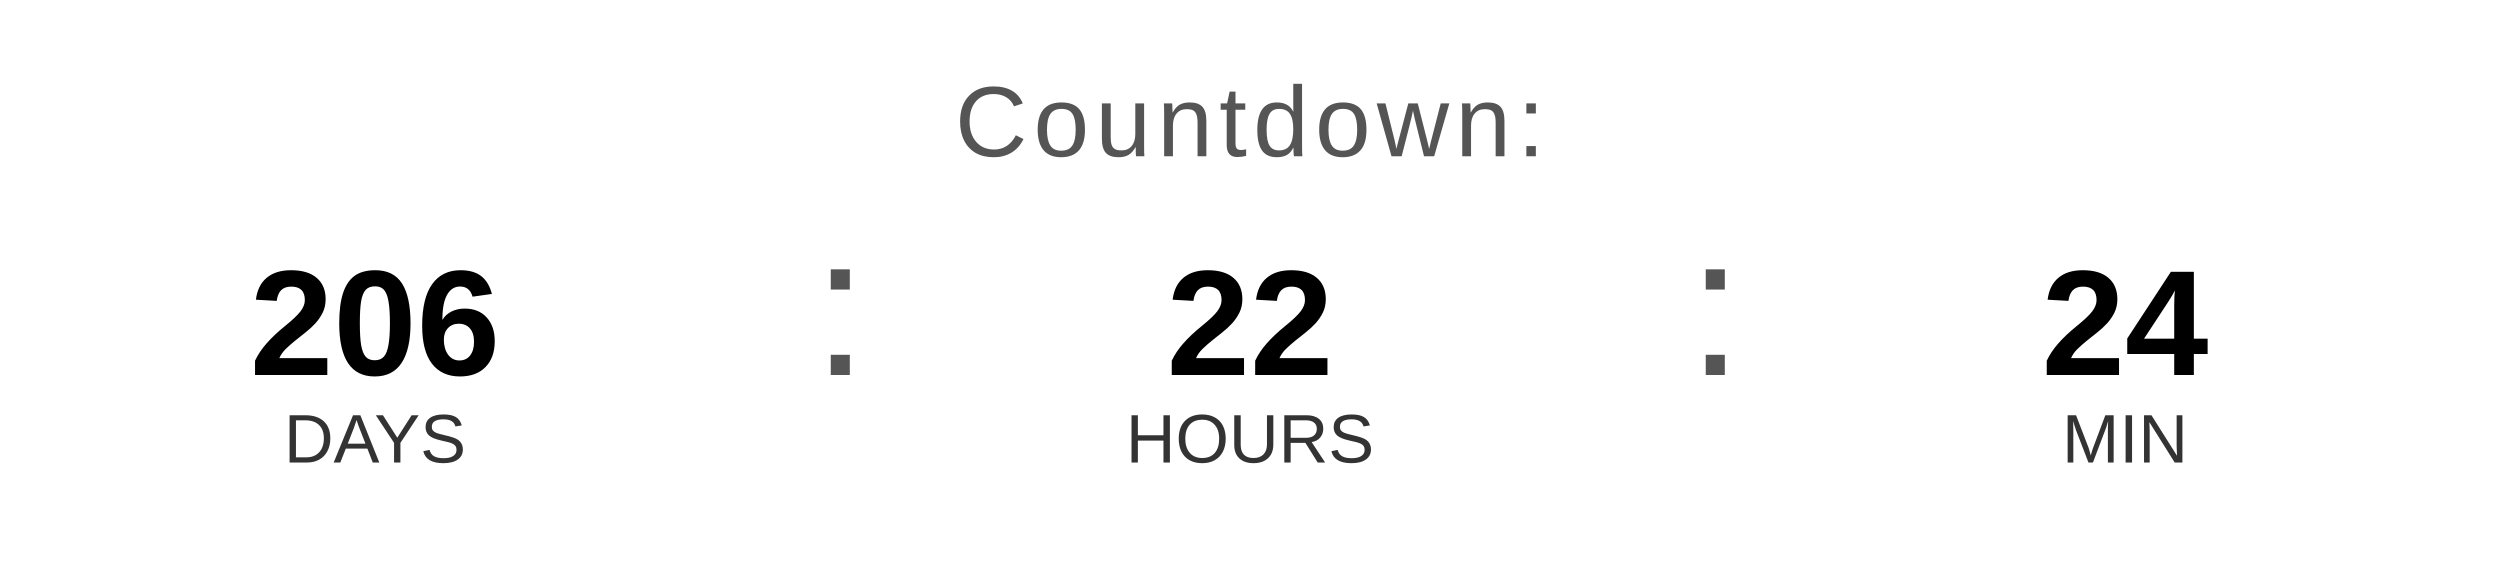
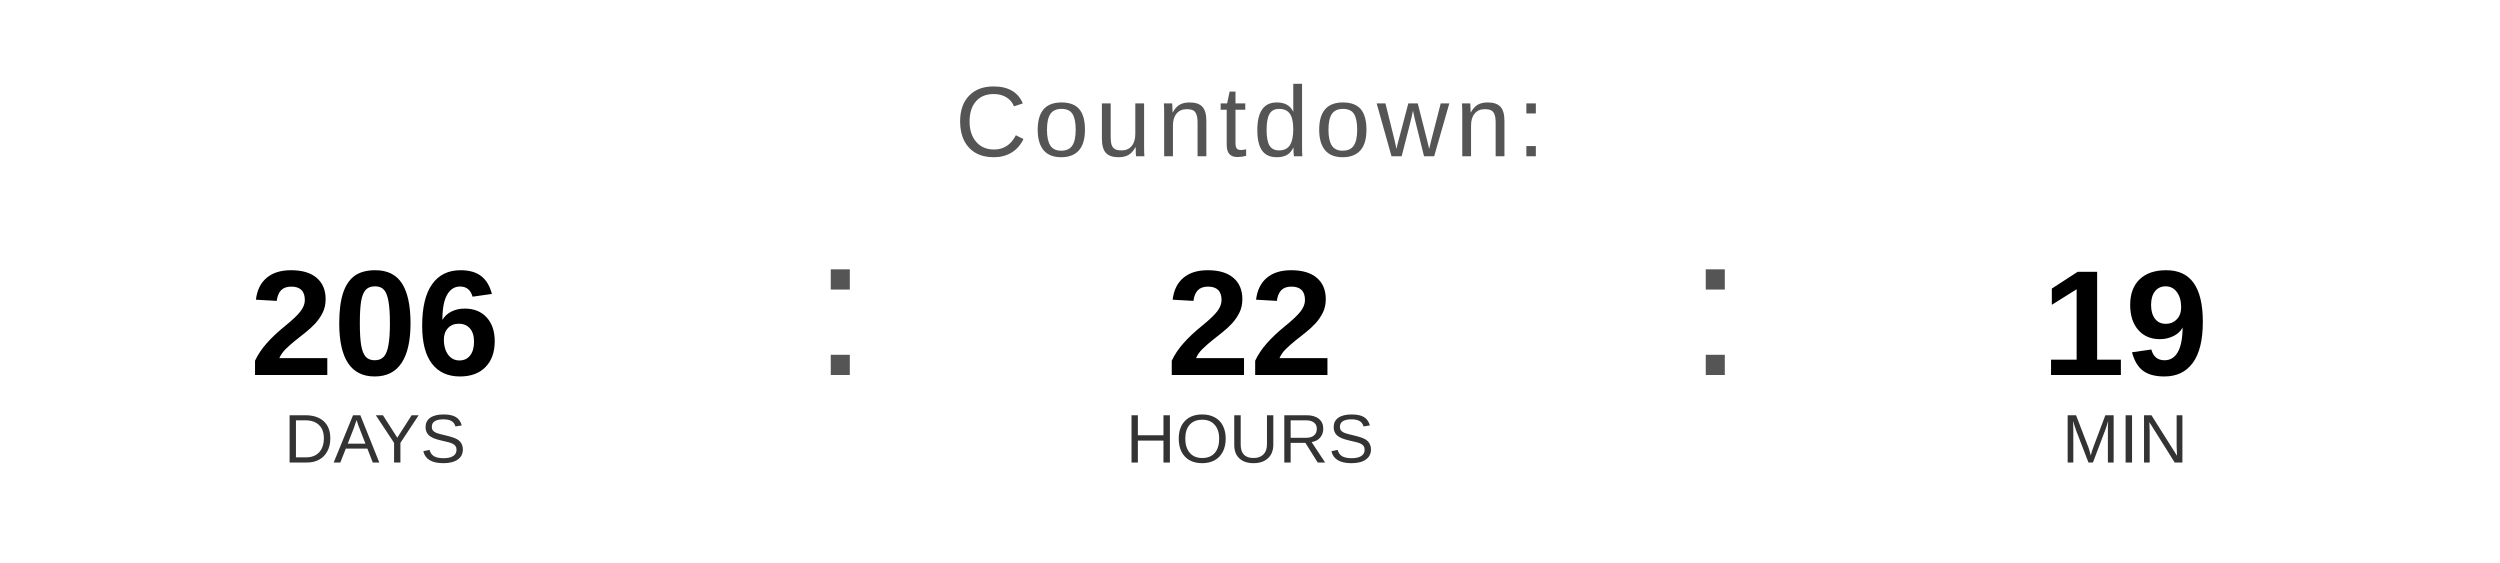
<svg xmlns="http://www.w3.org/2000/svg" width="400" height="90" viewBox="0 0 400 90">
  <text x="200" y="25" font-family="Arial, Helvetica, sans-serif" font-size="16" fill="#555555" text-anchor="middle" letter-spacing="1">
    Countdown:
  </text>
  <text x="60" y="60" font-family="Arial, Helvetica, sans-serif" font-size="24" font-weight="bold" fill="#000000" text-anchor="middle">206</text>
  <text x="60" y="74" font-family="Arial, Helvetica, sans-serif" font-size="11" fill="#333333" text-anchor="middle">DAYS</text>
  <text x="130" y="60" font-family="Arial, sans-serif" font-size="32" fill="#555555">:</text>
  <text x="200" y="60" font-family="Arial, Helvetica, sans-serif" font-size="24" font-weight="bold" fill="#000000" text-anchor="middle">22</text>
  <text x="200" y="74" font-family="Arial, Helvetica, sans-serif" font-size="11" fill="#333333" text-anchor="middle">HOURS</text>
  <text x="270" y="60" font-family="Arial, sans-serif" font-size="32" fill="#555555">:</text>
-   <text x="340" y="60" font-family="Arial, Helvetica, sans-serif" font-size="24" font-weight="bold" fill="#000000" text-anchor="middle">24</text>
+   <text x="340" y="60" font-family="Arial, Helvetica, sans-serif" font-size="24" font-weight="bold" fill="#000000" text-anchor="middle">19</text>
  <text x="340" y="74" font-family="Arial, Helvetica, sans-serif" font-size="11" fill="#333333" text-anchor="middle">MIN</text>
</svg>
